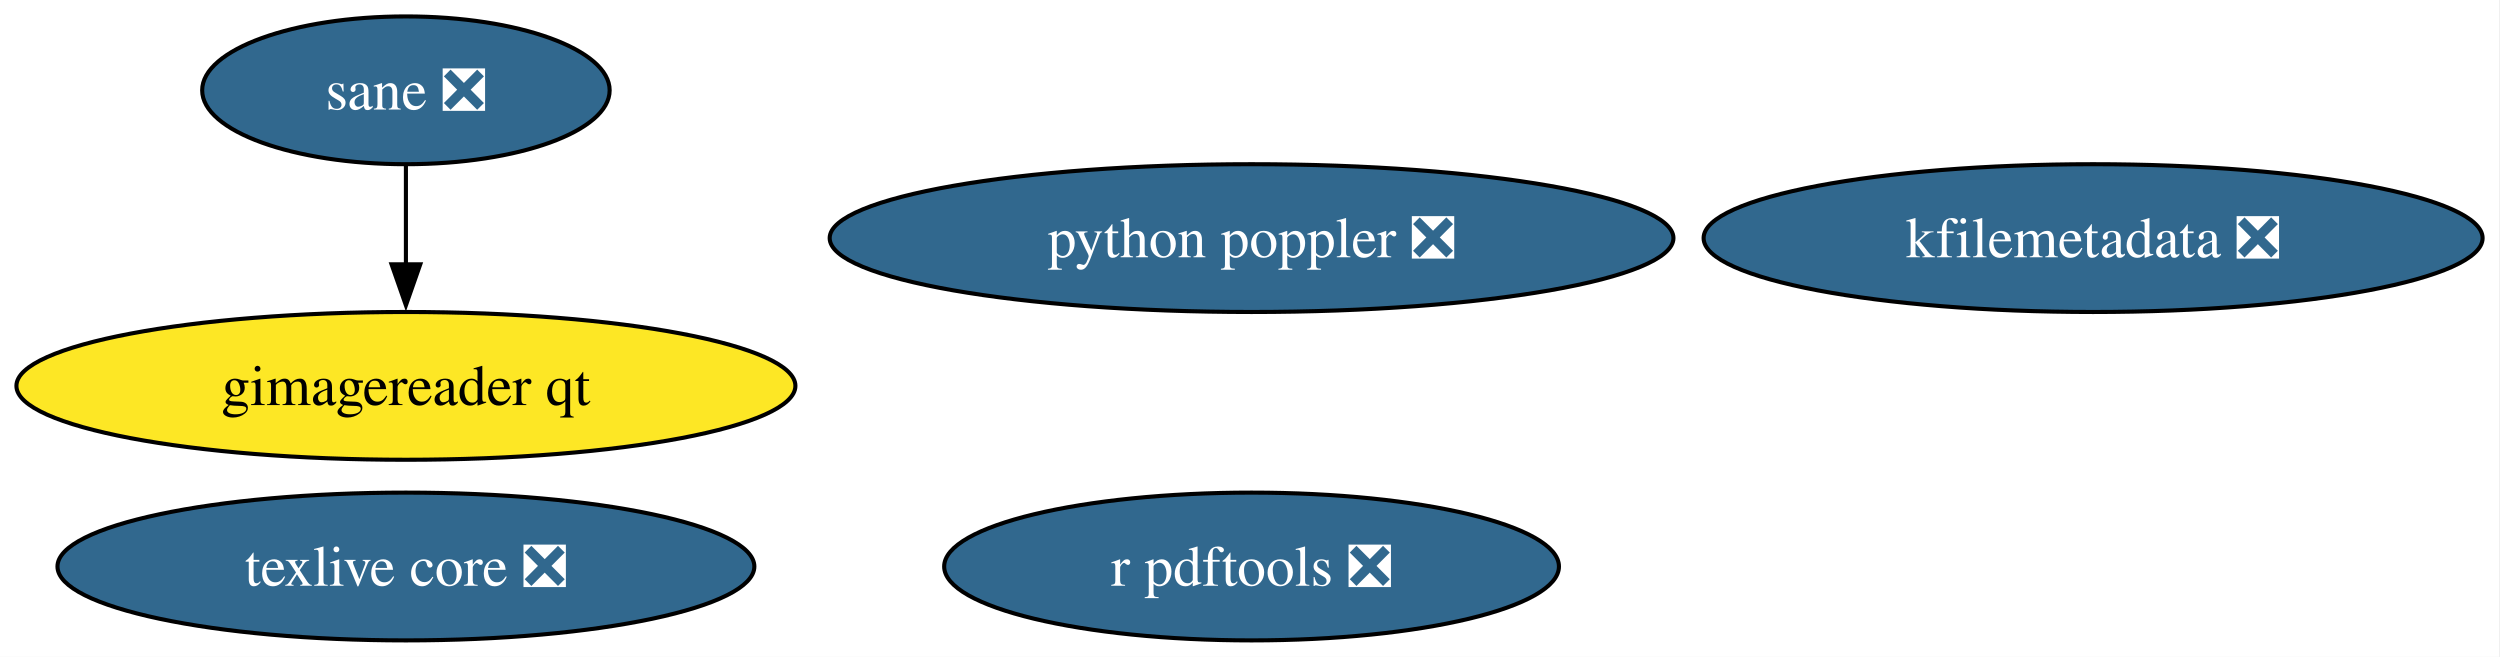
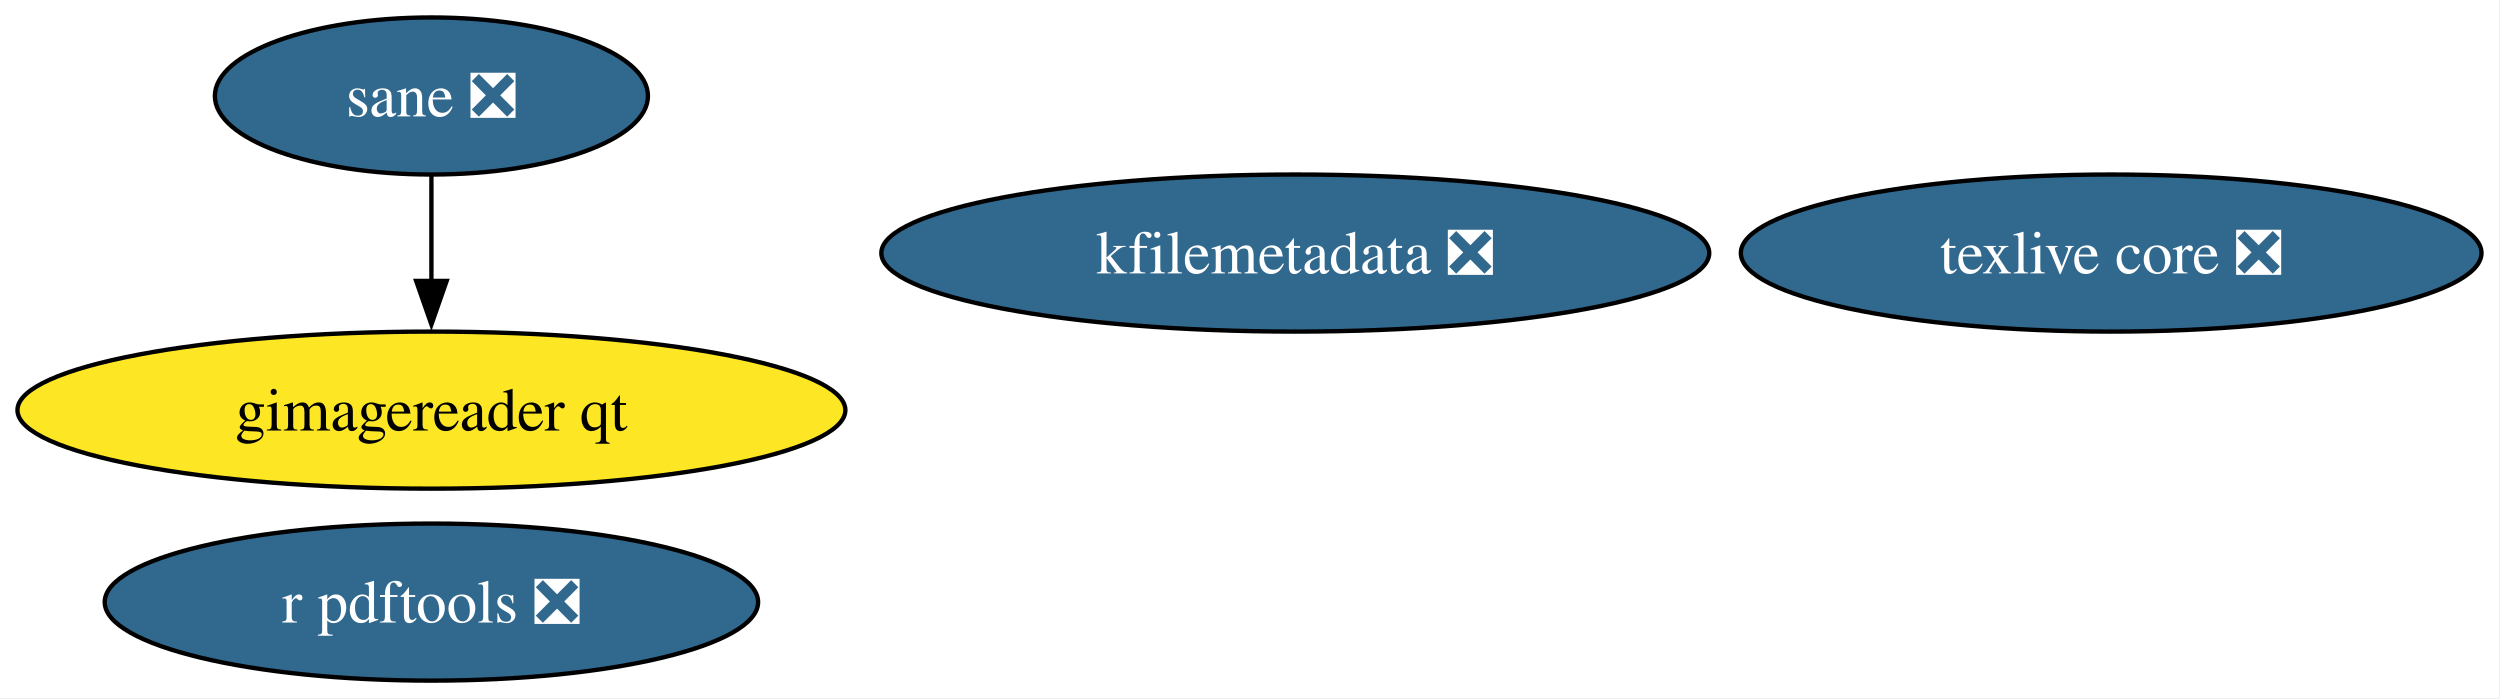
- <svg xmlns="http://www.w3.org/2000/svg" xmlns:xlink="http://www.w3.org/1999/xlink" width="609pt" height="160pt" viewBox="0.00 0.00 609.00 160.00">
+ <svg xmlns="http://www.w3.org/2000/svg" xmlns:xlink="http://www.w3.org/1999/xlink" width="573pt" height="160pt" viewBox="0.00 0.00 573.00 160.00">
  <g id="graph0" class="graph" transform="scale(1 1) rotate(0) translate(4 156)">
-     <polygon fill="white" stroke="none" points="-4,4 -4,-156 604.75,-156 604.75,4 -4,4" />
+     <polygon fill="white" stroke="none" points="-4,4 -4,-156 568.75,-156 568.75,4 -4,4" />
    <g id="node1" class="node">
      <g id="a_node1">
        <a xlink:href="https://github.com/conda-forge/texlive-core-feedstock/pull/102" xlink:title="texlive core ❎">
-           <ellipse fill="#31688e" stroke="black" cx="94.88" cy="-18" rx="84.88" ry="18" />
-           <text xml:space="preserve" text-anchor="middle" x="94.88" y="-13.32" font-family="Times,serif" font-size="14.00" fill="white">texlive core ❎</text>
+           <ellipse fill="#31688e" stroke="black" cx="479.88" cy="-98" rx="84.88" ry="18" />
+           <text xml:space="preserve" text-anchor="middle" x="479.88" y="-93.33" font-family="Times,serif" font-size="14.00" fill="white">texlive core ❎</text>
        </a>
      </g>
    </g>
    <g id="node2" class="node">
      <g id="a_node2">
        <a xlink:href="https://github.com/conda-forge/r-pdftools-feedstock/pull/54" xlink:title="r pdftools ❎">
-           <ellipse fill="#31688e" stroke="black" cx="300.88" cy="-18" rx="74.88" ry="18" />
-           <text xml:space="preserve" text-anchor="middle" x="300.88" y="-13.32" font-family="Times,serif" font-size="14.00" fill="white">r pdftools ❎</text>
+           <ellipse fill="#31688e" stroke="black" cx="94.88" cy="-18" rx="74.88" ry="18" />
+           <text xml:space="preserve" text-anchor="middle" x="94.88" y="-13.32" font-family="Times,serif" font-size="14.00" fill="white">r pdftools ❎</text>
        </a>
      </g>
    </g>
    <g id="node3" class="node">
      <g id="a_node3">
        <a xlink:href="https://github.com/conda-forge/kfilemetadata-feedstock/pull/40" xlink:title="kfilemetadata ❎">
-           <ellipse fill="#31688e" stroke="black" cx="505.88" cy="-98" rx="94.88" ry="18" />
-           <text xml:space="preserve" text-anchor="middle" x="505.88" y="-93.33" font-family="Times,serif" font-size="14.00" fill="white">kfilemetadata ❎</text>
+           <ellipse fill="#31688e" stroke="black" cx="292.88" cy="-98" rx="94.88" ry="18" />
+           <text xml:space="preserve" text-anchor="middle" x="292.88" y="-93.33" font-family="Times,serif" font-size="14.00" fill="white">kfilemetadata ❎</text>
        </a>
      </g>
    </g>
    <g id="node4" class="node">
      <g id="a_node4">
        <a xlink:href="https://github.com/conda-forge/sane-feedstock/pull/35" xlink:title="sane ❎">
          <ellipse fill="#31688e" stroke="black" cx="94.88" cy="-134" rx="49.63" ry="18" />
          <text xml:space="preserve" text-anchor="middle" x="94.88" y="-129.32" font-family="Times,serif" font-size="14.00" fill="white">sane ❎</text>
        </a>
      </g>
    </g>
    <g id="node5" class="node">
      <g id="a_node5">
        <a xlink:href="https://github.com/conda-forge/gimagereader-qt-feedstock" xlink:title="gimagereader qt">
          <ellipse fill="#fde725" stroke="black" cx="94.88" cy="-62" rx="94.88" ry="18" />
          <text xml:space="preserve" text-anchor="middle" x="94.88" y="-57.33" font-family="Times,serif" font-size="14.00">gimagereader qt</text>
        </a>
      </g>
    </g>
    <g id="edge1" class="edge">
      <path fill="none" stroke="black" d="M94.88,-115.7C94.88,-108.41 94.88,-99.73 94.88,-91.54" />
      <polygon fill="black" stroke="black" points="98.38,-91.62 94.88,-81.62 91.38,-91.62 98.38,-91.62" />
    </g>
-     <g id="node6" class="node">
-       <g id="a_node6">
-         <a xlink:href="https://github.com/conda-forge/python-poppler-feedstock/pull/17" xlink:title="python poppler ❎">
-           <ellipse fill="#31688e" stroke="black" cx="300.88" cy="-98" rx="102.77" ry="18" />
-           <text xml:space="preserve" text-anchor="middle" x="300.88" y="-93.33" font-family="Times,serif" font-size="14.00" fill="white">python poppler ❎</text>
-         </a>
-       </g>
-     </g>
  </g>
</svg>
